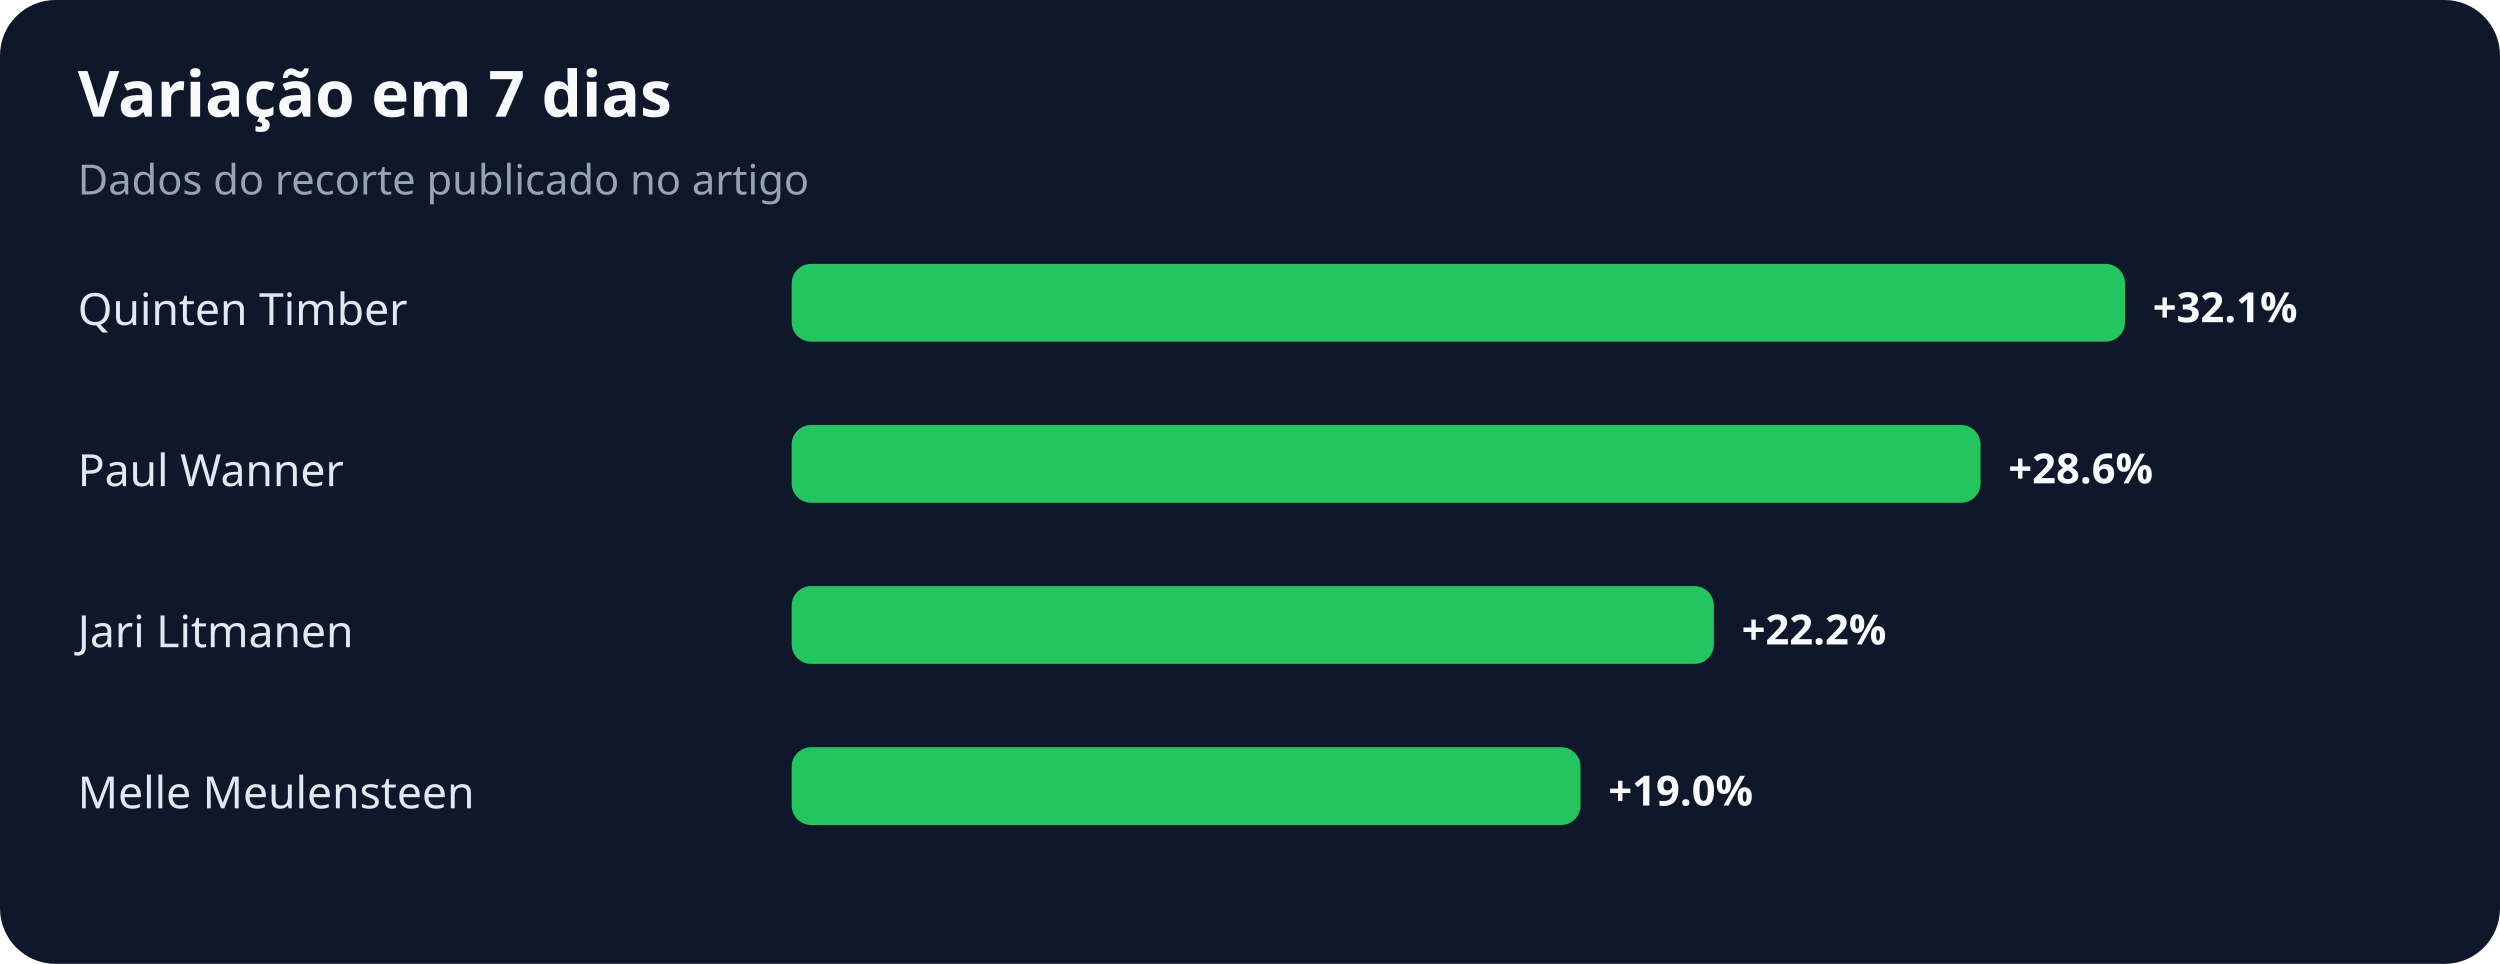
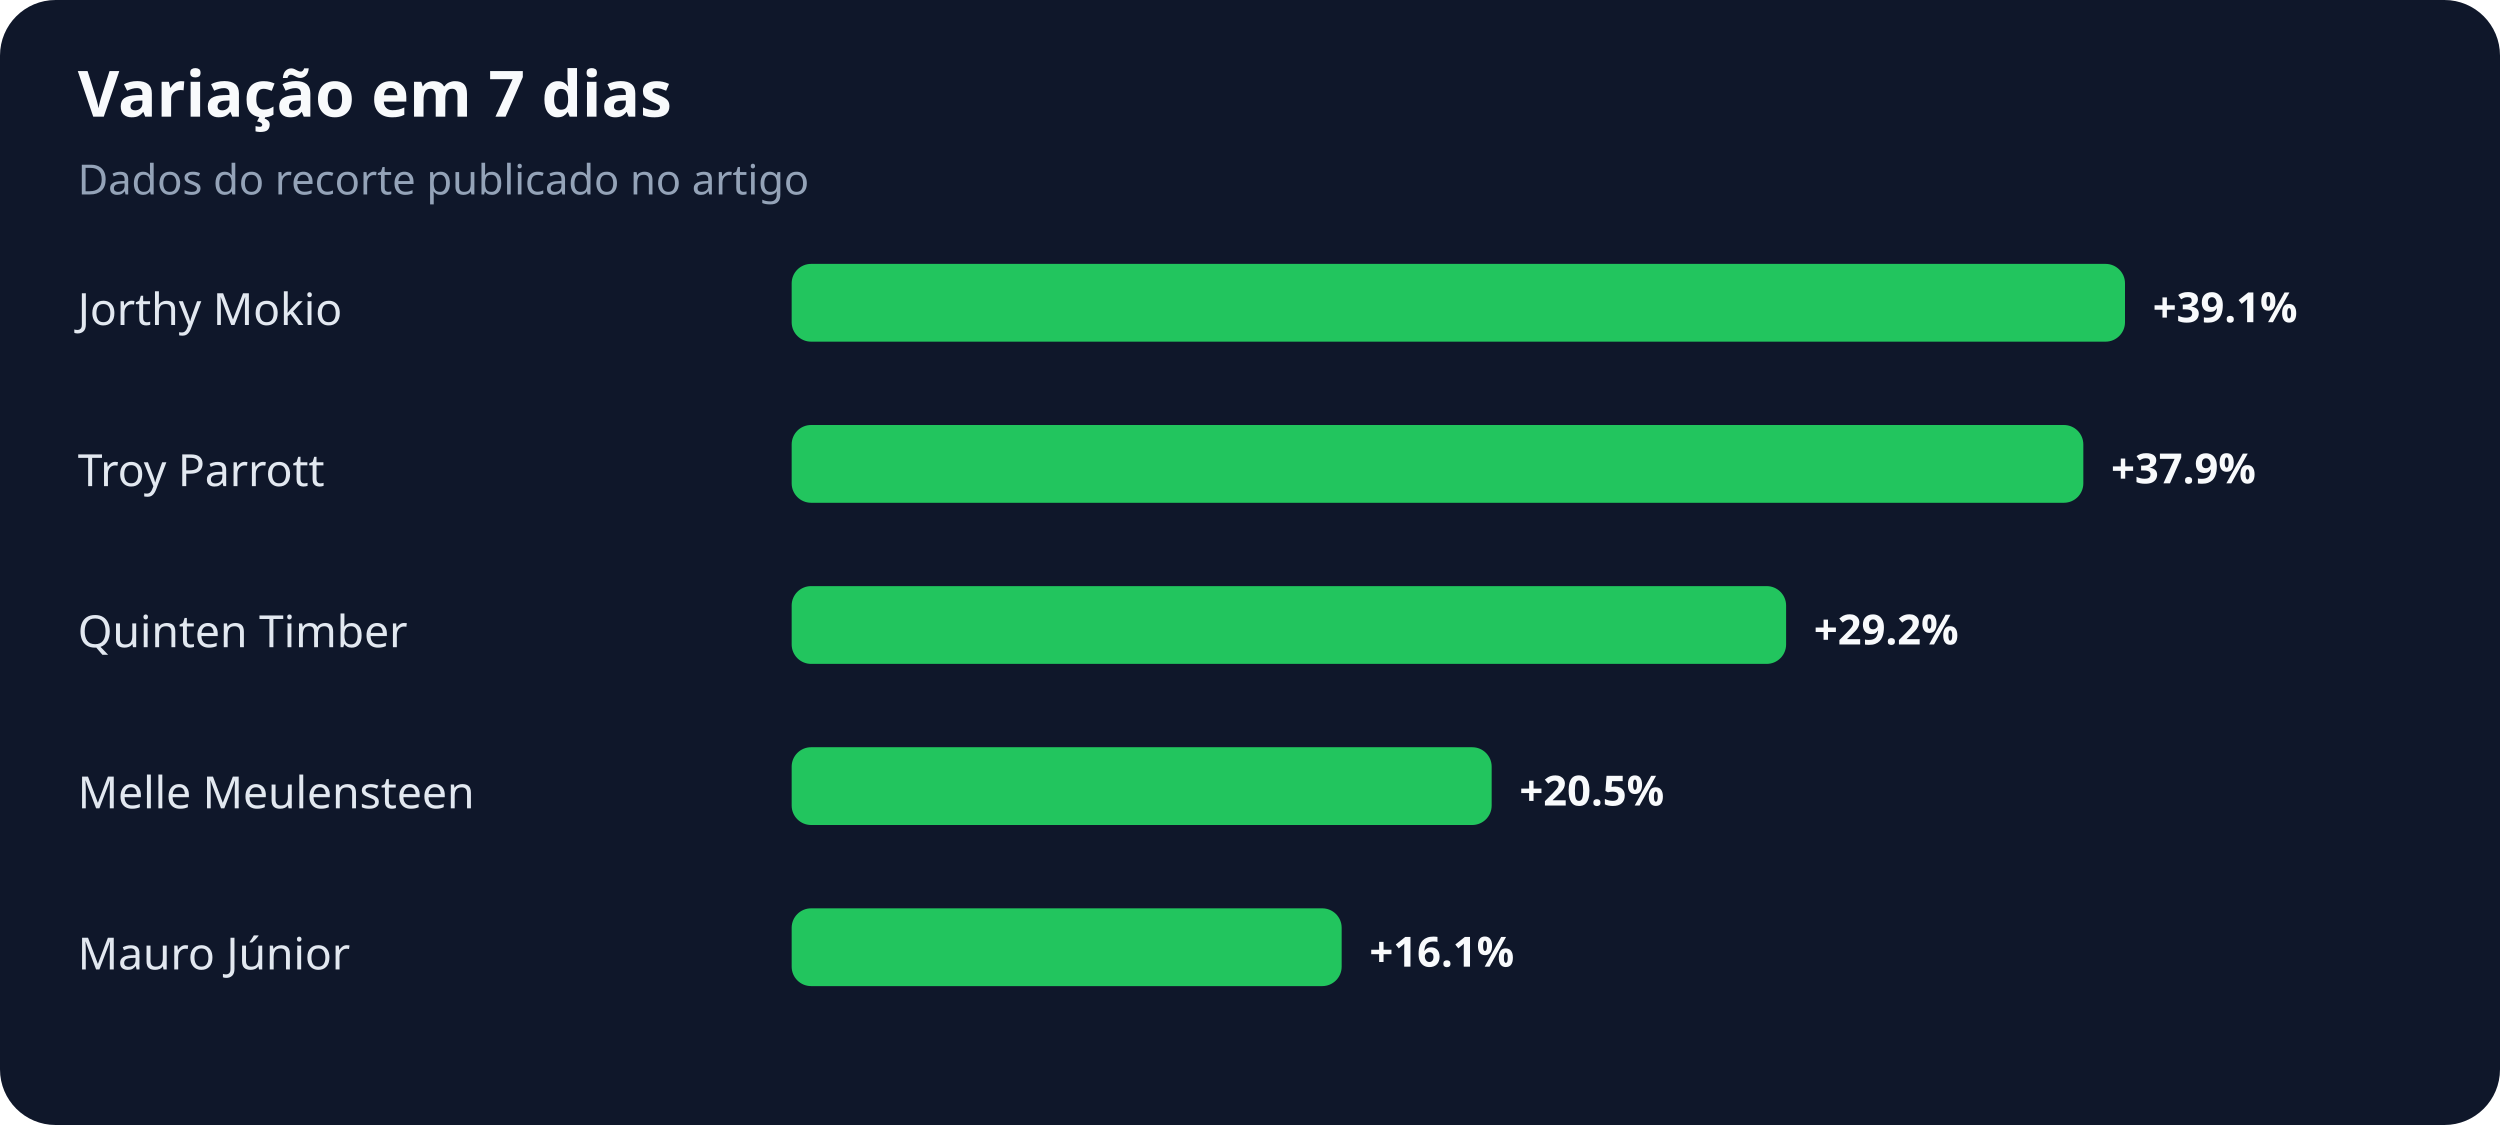
- <svg xmlns="http://www.w3.org/2000/svg" width="900" height="347" viewBox="0 0 900 347" role="img" aria-labelledby="title desc">
+ <svg xmlns="http://www.w3.org/2000/svg" width="900" height="405" viewBox="0 0 900 405" role="img" aria-labelledby="title desc">
  <rect width="100%" height="100%" rx="20" fill="#0f172a" />
  <text x="28" y="42" fill="#f8fafc" font-family="system-ui,sans-serif" font-size="23" font-weight="700">Variação em 7 dias</text>
  <text x="28" y="70" fill="#94a3b8" font-family="system-ui,sans-serif" font-size="15">Dados do recorte publicado no artigo</text>
-   <text x="28" y="117" fill="#e2e8f0" font-family="system-ui,sans-serif" font-size="16">Quinten Timber</text>
+   <text x="28" y="117" fill="#e2e8f0" font-family="system-ui,sans-serif" font-size="16">Jorthy Mokio</text>
  <rect x="285" y="95" width="480" height="28" rx="7" fill="#22c55e" />
-   <text x="775" y="116" fill="#f8fafc" font-family="system-ui,sans-serif" font-size="15" font-weight="700">+32.1%</text>
-   <text x="28" y="175" fill="#e2e8f0" font-family="system-ui,sans-serif" font-size="16">Paul Wanner</text>
-   <rect x="285" y="153" width="428" height="28" rx="7" fill="#22c55e" />
-   <text x="723" y="174" fill="#f8fafc" font-family="system-ui,sans-serif" font-size="15" font-weight="700">+28.6%</text>
-   <text x="28" y="233" fill="#e2e8f0" font-family="system-ui,sans-serif" font-size="16">Jari Litmanen</text>
-   <rect x="285" y="211" width="332" height="28" rx="7" fill="#22c55e" />
-   <text x="627" y="232" fill="#f8fafc" font-family="system-ui,sans-serif" font-size="15" font-weight="700">+22.2%</text>
+   <text x="775" y="116" fill="#f8fafc" font-family="system-ui,sans-serif" font-size="15" font-weight="700">+39.1%</text>
+   <text x="28" y="175" fill="#e2e8f0" font-family="system-ui,sans-serif" font-size="16">Troy Parrott</text>
+   <rect x="285" y="153" width="465" height="28" rx="7" fill="#22c55e" />
+   <text x="760" y="174" fill="#f8fafc" font-family="system-ui,sans-serif" font-size="15" font-weight="700">+37.9%</text>
+   <text x="28" y="233" fill="#e2e8f0" font-family="system-ui,sans-serif" font-size="16">Quinten Timber</text>
+   <rect x="285" y="211" width="358" height="28" rx="7" fill="#22c55e" />
+   <text x="653" y="232" fill="#f8fafc" font-family="system-ui,sans-serif" font-size="15" font-weight="700">+29.2%</text>
  <text x="28" y="291" fill="#e2e8f0" font-family="system-ui,sans-serif" font-size="16">Melle Meulensteen</text>
-   <rect x="285" y="269" width="284" height="28" rx="7" fill="#22c55e" />
-   <text x="579" y="290" fill="#f8fafc" font-family="system-ui,sans-serif" font-size="15" font-weight="700">+19.0%</text>
+   <rect x="285" y="269" width="252" height="28" rx="7" fill="#22c55e" />
+   <text x="547" y="290" fill="#f8fafc" font-family="system-ui,sans-serif" font-size="15" font-weight="700">+20.5%</text>
+   <text x="28" y="349" fill="#e2e8f0" font-family="system-ui,sans-serif" font-size="16">Mauro Júnior</text>
+   <rect x="285" y="327" width="198" height="28" rx="7" fill="#22c55e" />
+   <text x="493" y="348" fill="#f8fafc" font-family="system-ui,sans-serif" font-size="15" font-weight="700">+16.1%</text>
</svg>
